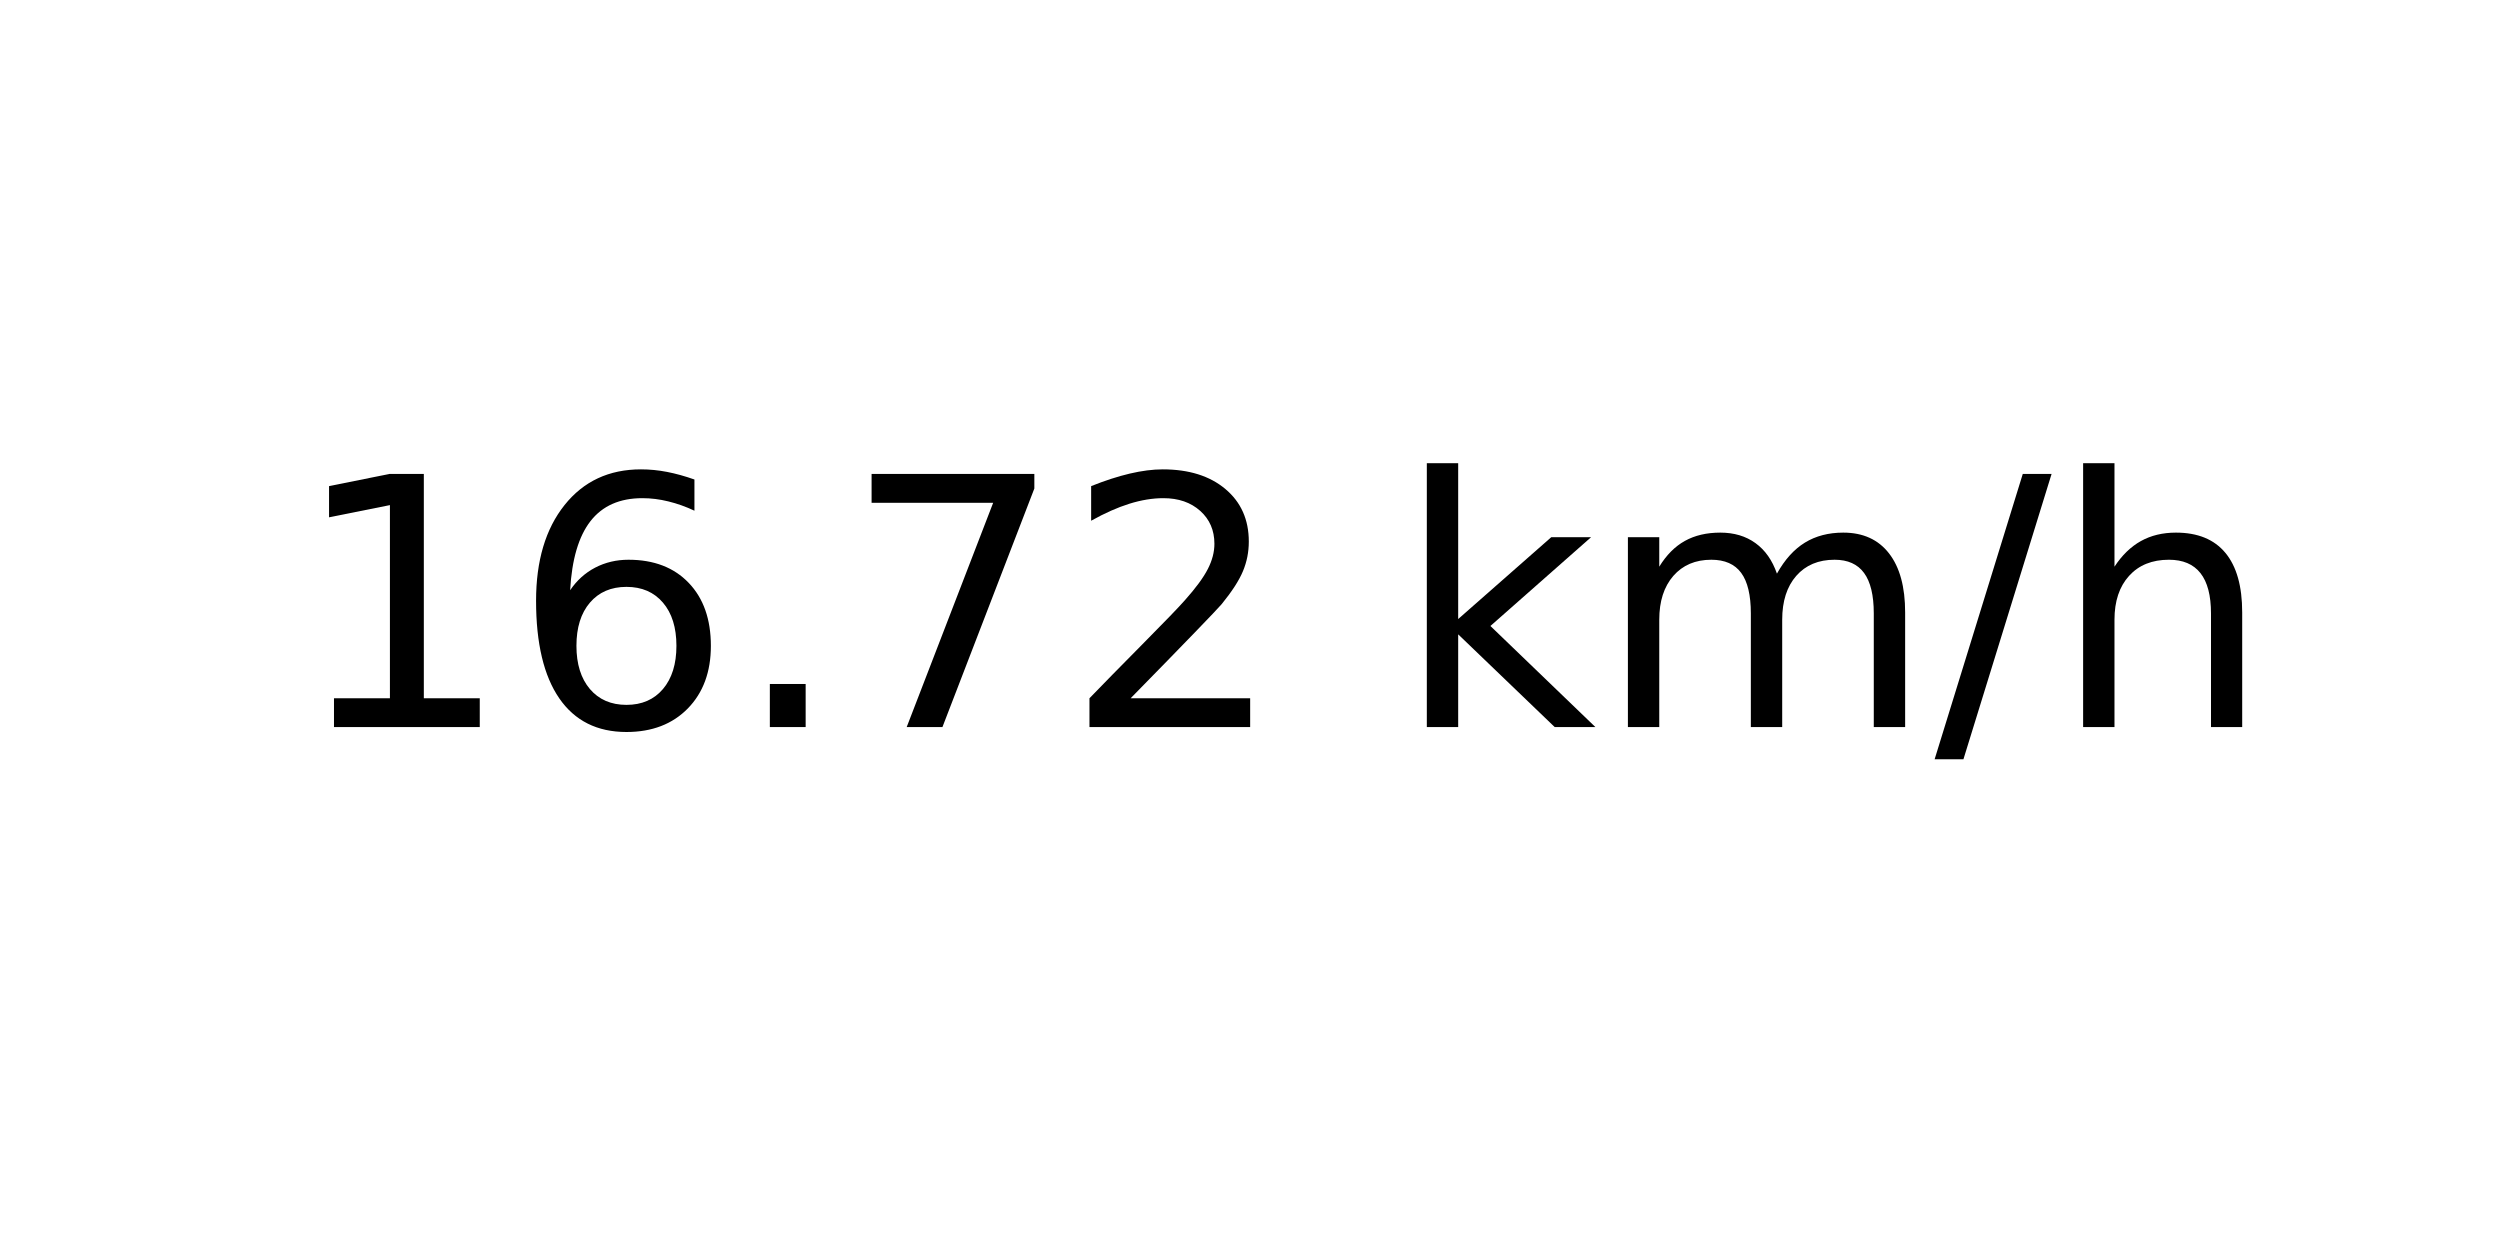
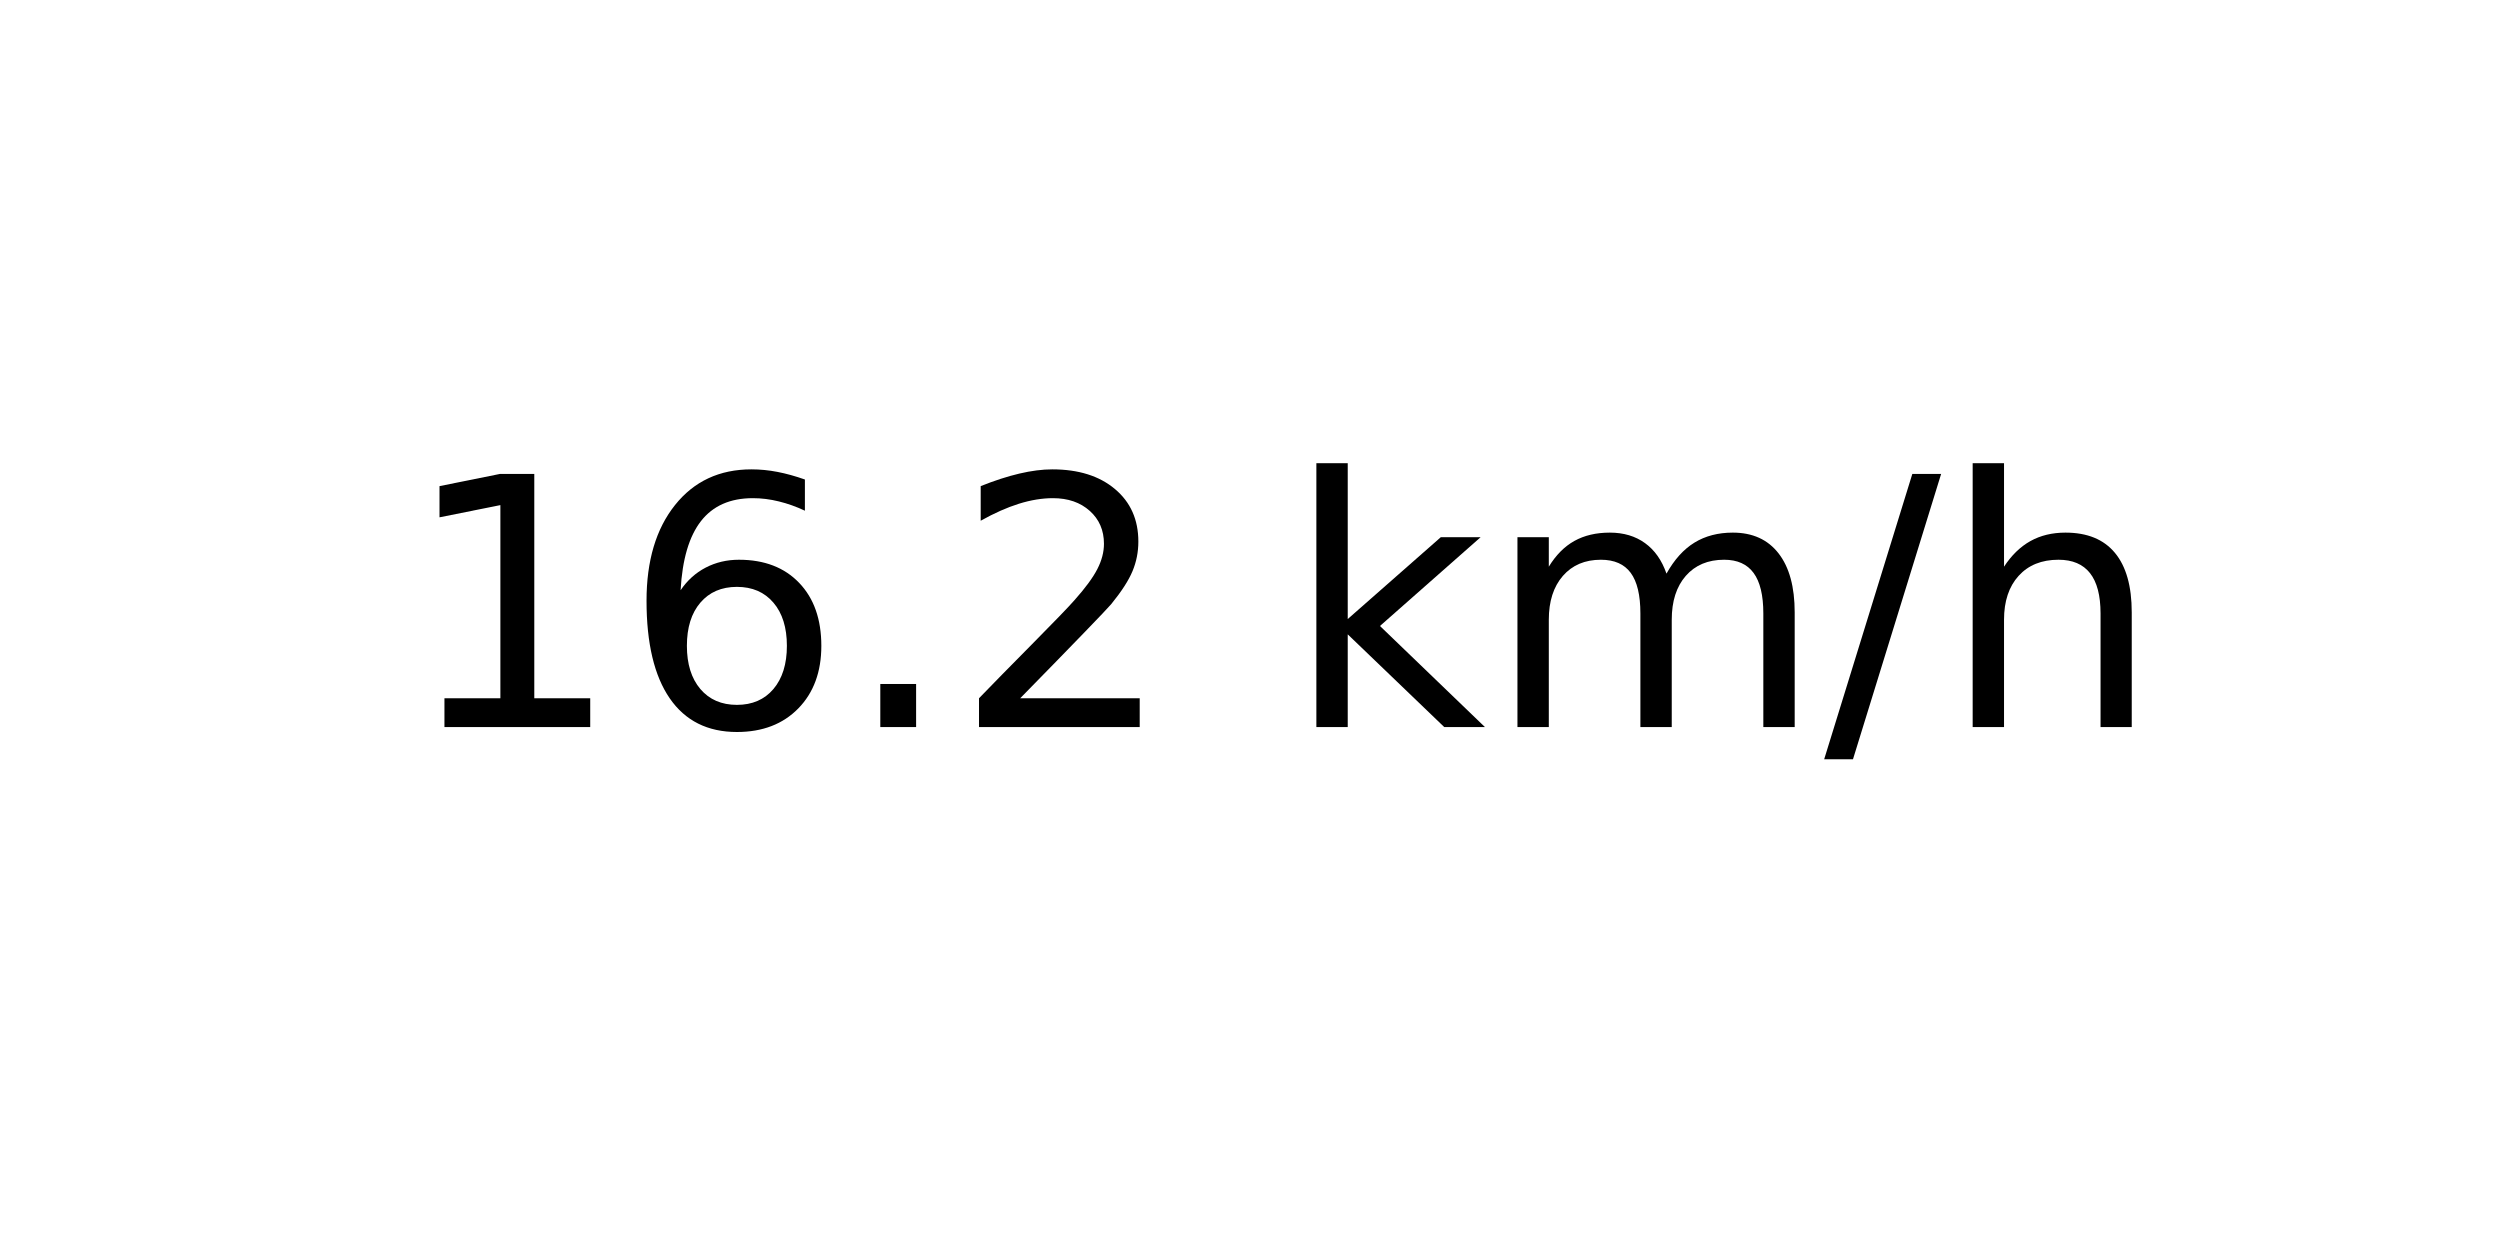
<svg xmlns="http://www.w3.org/2000/svg" xmlns:xlink="http://www.w3.org/1999/xlink" width="72pt" height="36pt" viewBox="0 0 72 36" version="1.1">
  <defs>
    <style type="text/css">*{stroke-linejoin: round; stroke-linecap: butt}</style>
  </defs>
  <g id="figure_1">
    <g id="axes_1">
      <g id="text_1">
-         <g transform="translate(8.378125 20.93937) scale(0.1 -0.1)">
+         <g transform="translate(11.55937 20.93937) scale(0.1 -0.1)">
          <defs>
            <path id="DejaVuSans-31" d="M 794 531  L 1825 531  L 1825 4091  L 703 3866  L 703 4441  L 1819 4666  L 2450 4666  L 2450 531  L 3481 531  L 3481 0  L 794 0  L 794 531  z " transform="scale(0.015625)" />
            <path id="DejaVuSans-36" d="M 2113 2584  Q 1688 2584 1439 2293  Q 1191 2003 1191 1497  Q 1191 994 1439 701  Q 1688 409 2113 409  Q 2538 409 2786 701  Q 3034 994 3034 1497  Q 3034 2003 2786 2293  Q 2538 2584 2113 2584  z M 3366 4563  L 3366 3988  Q 3128 4100 2886 4159  Q 2644 4219 2406 4219  Q 1781 4219 1451 3797  Q 1122 3375 1075 2522  Q 1259 2794 1537 2939  Q 1816 3084 2150 3084  Q 2853 3084 3261 2657  Q 3669 2231 3669 1497  Q 3669 778 3244 343  Q 2819 -91 2113 -91  Q 1303 -91 875 529  Q 447 1150 447 2328  Q 447 3434 972 4092  Q 1497 4750 2381 4750  Q 2619 4750 2861 4703  Q 3103 4656 3366 4563  z " transform="scale(0.015625)" />
            <path id="DejaVuSans-2e" d="M 684 794  L 1344 794  L 1344 0  L 684 0  L 684 794  z " transform="scale(0.015625)" />
-             <path id="DejaVuSans-37" d="M 525 4666  L 3525 4666  L 3525 4397  L 1831 0  L 1172 0  L 2766 4134  L 525 4134  L 525 4666  z " transform="scale(0.015625)" />
            <path id="DejaVuSans-32" d="M 1228 531  L 3431 531  L 3431 0  L 469 0  L 469 531  Q 828 903 1448 1529  Q 2069 2156 2228 2338  Q 2531 2678 2651 2914  Q 2772 3150 2772 3378  Q 2772 3750 2511 3984  Q 2250 4219 1831 4219  Q 1534 4219 1204 4116  Q 875 4013 500 3803  L 500 4441  Q 881 4594 1212 4672  Q 1544 4750 1819 4750  Q 2544 4750 2975 4387  Q 3406 4025 3406 3419  Q 3406 3131 3298 2873  Q 3191 2616 2906 2266  Q 2828 2175 2409 1742  Q 1991 1309 1228 531  z " transform="scale(0.015625)" />
            <path id="DejaVuSans-20" transform="scale(0.015625)" />
            <path id="DejaVuSans-6b" d="M 581 4863  L 1159 4863  L 1159 1991  L 2875 3500  L 3609 3500  L 1753 1863  L 3688 0  L 2938 0  L 1159 1709  L 1159 0  L 581 0  L 581 4863  z " transform="scale(0.015625)" />
            <path id="DejaVuSans-6d" d="M 3328 2828  Q 3544 3216 3844 3400  Q 4144 3584 4550 3584  Q 5097 3584 5394 3201  Q 5691 2819 5691 2113  L 5691 0  L 5113 0  L 5113 2094  Q 5113 2597 4934 2840  Q 4756 3084 4391 3084  Q 3944 3084 3684 2787  Q 3425 2491 3425 1978  L 3425 0  L 2847 0  L 2847 2094  Q 2847 2600 2669 2842  Q 2491 3084 2119 3084  Q 1678 3084 1418 2786  Q 1159 2488 1159 1978  L 1159 0  L 581 0  L 581 3500  L 1159 3500  L 1159 2956  Q 1356 3278 1631 3431  Q 1906 3584 2284 3584  Q 2666 3584 2933 3390  Q 3200 3197 3328 2828  z " transform="scale(0.015625)" />
            <path id="DejaVuSans-2f" d="M 1625 4666  L 2156 4666  L 531 -594  L 0 -594  L 1625 4666  z " transform="scale(0.015625)" />
            <path id="DejaVuSans-68" d="M 3513 2113  L 3513 0  L 2938 0  L 2938 2094  Q 2938 2591 2744 2837  Q 2550 3084 2163 3084  Q 1697 3084 1428 2787  Q 1159 2491 1159 1978  L 1159 0  L 581 0  L 581 4863  L 1159 4863  L 1159 2956  Q 1366 3272 1645 3428  Q 1925 3584 2291 3584  Q 2894 3584 3203 3211  Q 3513 2838 3513 2113  z " transform="scale(0.015625)" />
          </defs>
          <use xlink:href="#DejaVuSans-31" />
          <use xlink:href="#DejaVuSans-36" x="63.623" />
          <use xlink:href="#DejaVuSans-2e" x="127.246" />
-           <use xlink:href="#DejaVuSans-37" x="159.033" />
-           <use xlink:href="#DejaVuSans-32" x="222.656" />
-           <use xlink:href="#DejaVuSans-20" x="286.279" />
-           <use xlink:href="#DejaVuSans-6b" x="318.066" />
-           <use xlink:href="#DejaVuSans-6d" x="375.977" />
-           <use xlink:href="#DejaVuSans-2f" x="473.389" />
-           <use xlink:href="#DejaVuSans-68" x="507.08" />
+           <use xlink:href="#DejaVuSans-32" x="159.033" />
+           <use xlink:href="#DejaVuSans-20" x="222.656" />
+           <use xlink:href="#DejaVuSans-6b" x="254.443" />
+           <use xlink:href="#DejaVuSans-6d" x="312.354" />
+           <use xlink:href="#DejaVuSans-2f" x="409.766" />
+           <use xlink:href="#DejaVuSans-68" x="443.457" />
        </g>
      </g>
    </g>
  </g>
</svg>
